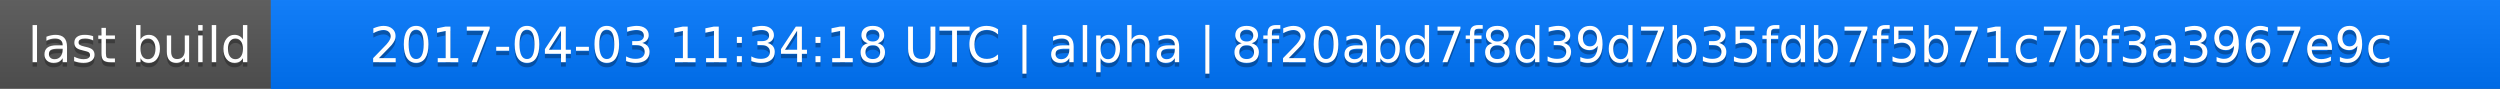
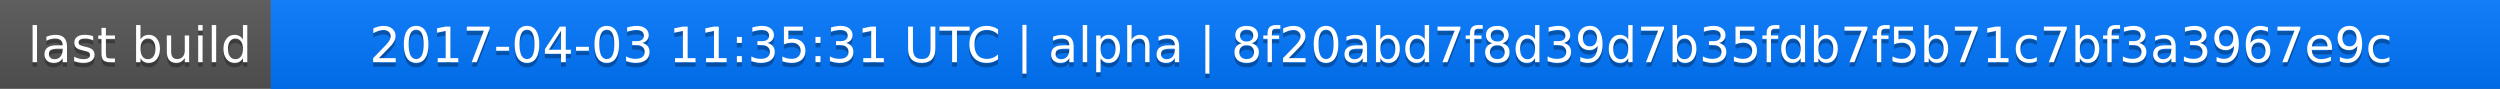
<svg xmlns="http://www.w3.org/2000/svg" width="563" height="20">
  <linearGradient id="a" x2="0" y2="100%">
    <stop offset="0" stop-color="#bbb" stop-opacity=".1" />
    <stop offset="1" stop-opacity=".1" />
  </linearGradient>
  <rect rx="0" width="563" height="20" fill="#555" />
  <rect rx="0" x="61" width="502" height="20" fill="#07f" />
  <path fill="#07f" d="M61 0h4v20h-4z" />
  <rect rx="0" width="563" height="20" fill="url(#a)" />
  <g fill="#fff" text-anchor="middle" font-family="DejaVu Sans,Verdana,Geneva,sans-serif" font-size="11">
    <text x="31.5" y="15" fill="#010101" fill-opacity=".3">last build</text>
    <text x="31.5" y="14">last build</text>
-     <text x="311" y="15" fill="#010101" fill-opacity=".3">2017-04-03 11:34:18 UTC | alpha | 8f20abd7f8d39d7b35fdb7f5b71c7bf3a3967e9c</text>
-     <text x="311" y="14">2017-04-03 11:34:18 UTC | alpha | 8f20abd7f8d39d7b35fdb7f5b71c7bf3a3967e9c</text>
+     <text x="311" y="15" fill="#010101" fill-opacity=".3">2017-04-03 11:35:31 UTC | alpha | 8f20abd7f8d39d7b35fdb7f5b71c7bf3a3967e9c</text>
+     <text x="311" y="14">2017-04-03 11:35:31 UTC | alpha | 8f20abd7f8d39d7b35fdb7f5b71c7bf3a3967e9c</text>
  </g>
</svg>
